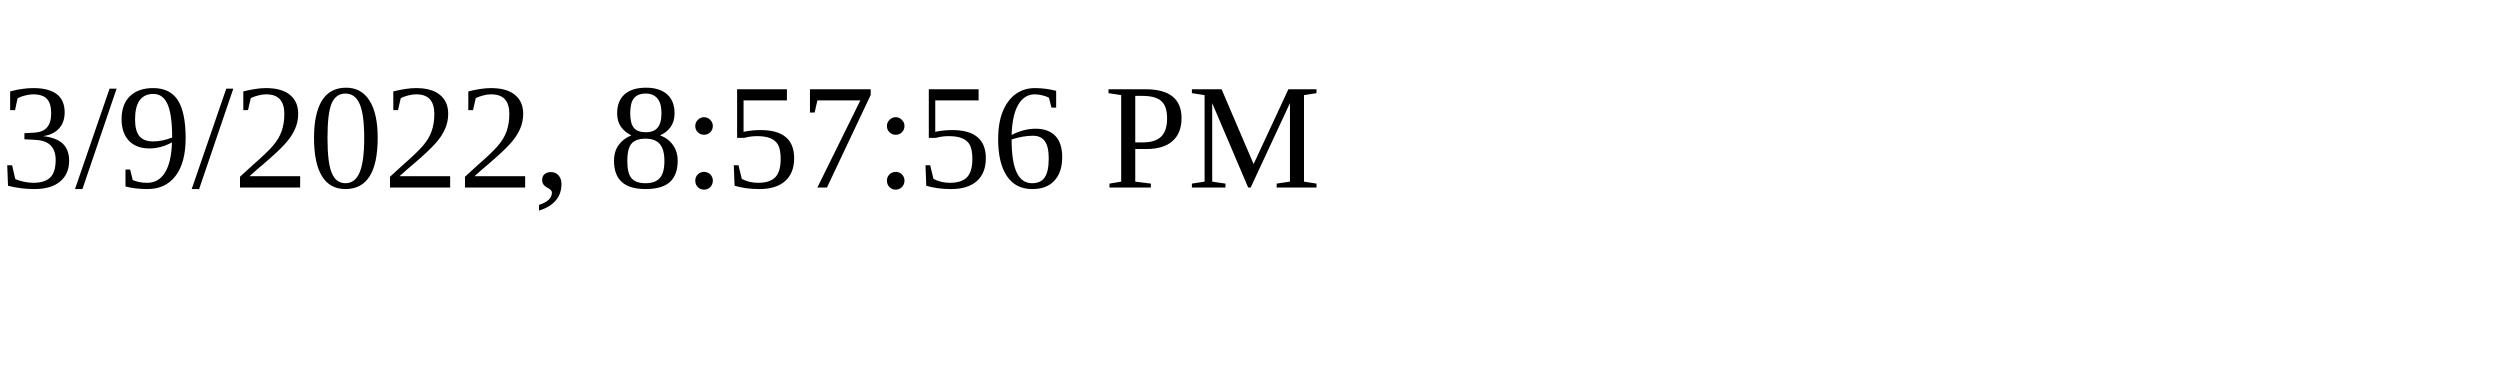
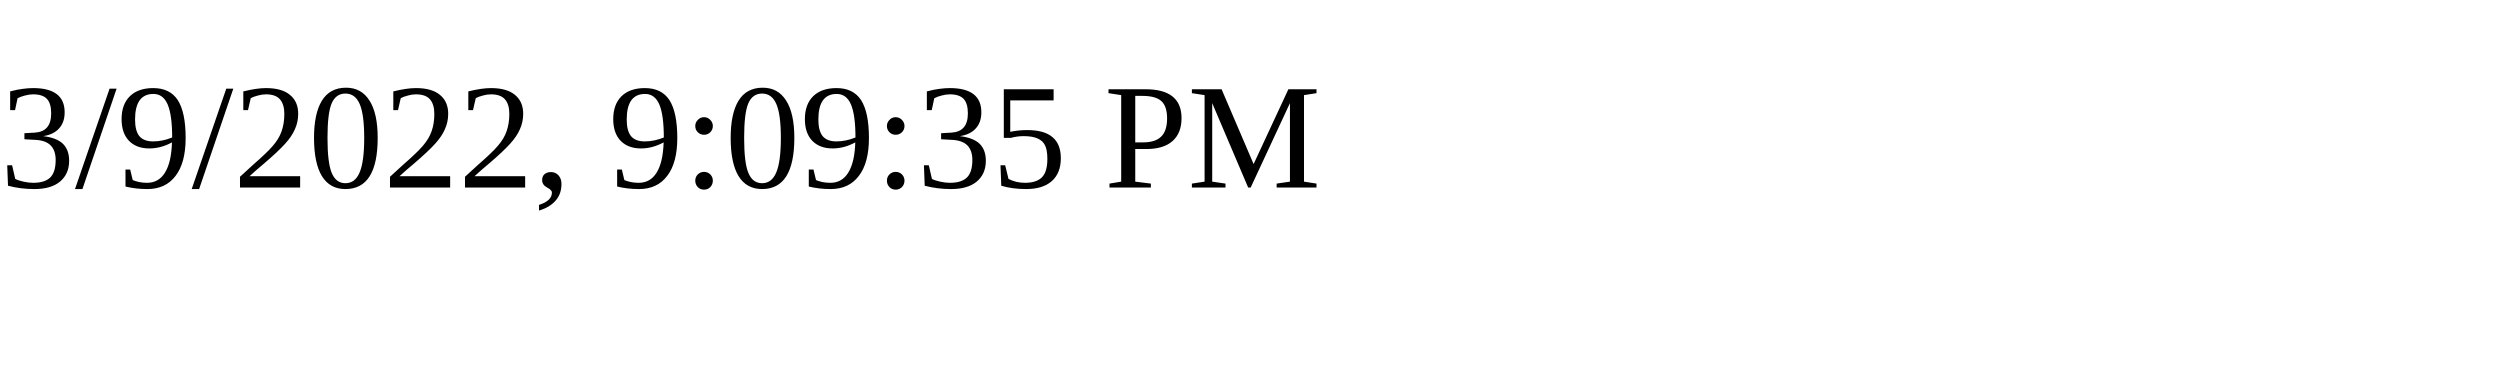
<svg xmlns="http://www.w3.org/2000/svg" height="30" width="200">
-   <text x="0" y="15">3/9/2022, 8:57:56 PM</text>
+   <text x="0" y="15">3/9/2022, 9:09:35 PM</text>
</svg>
